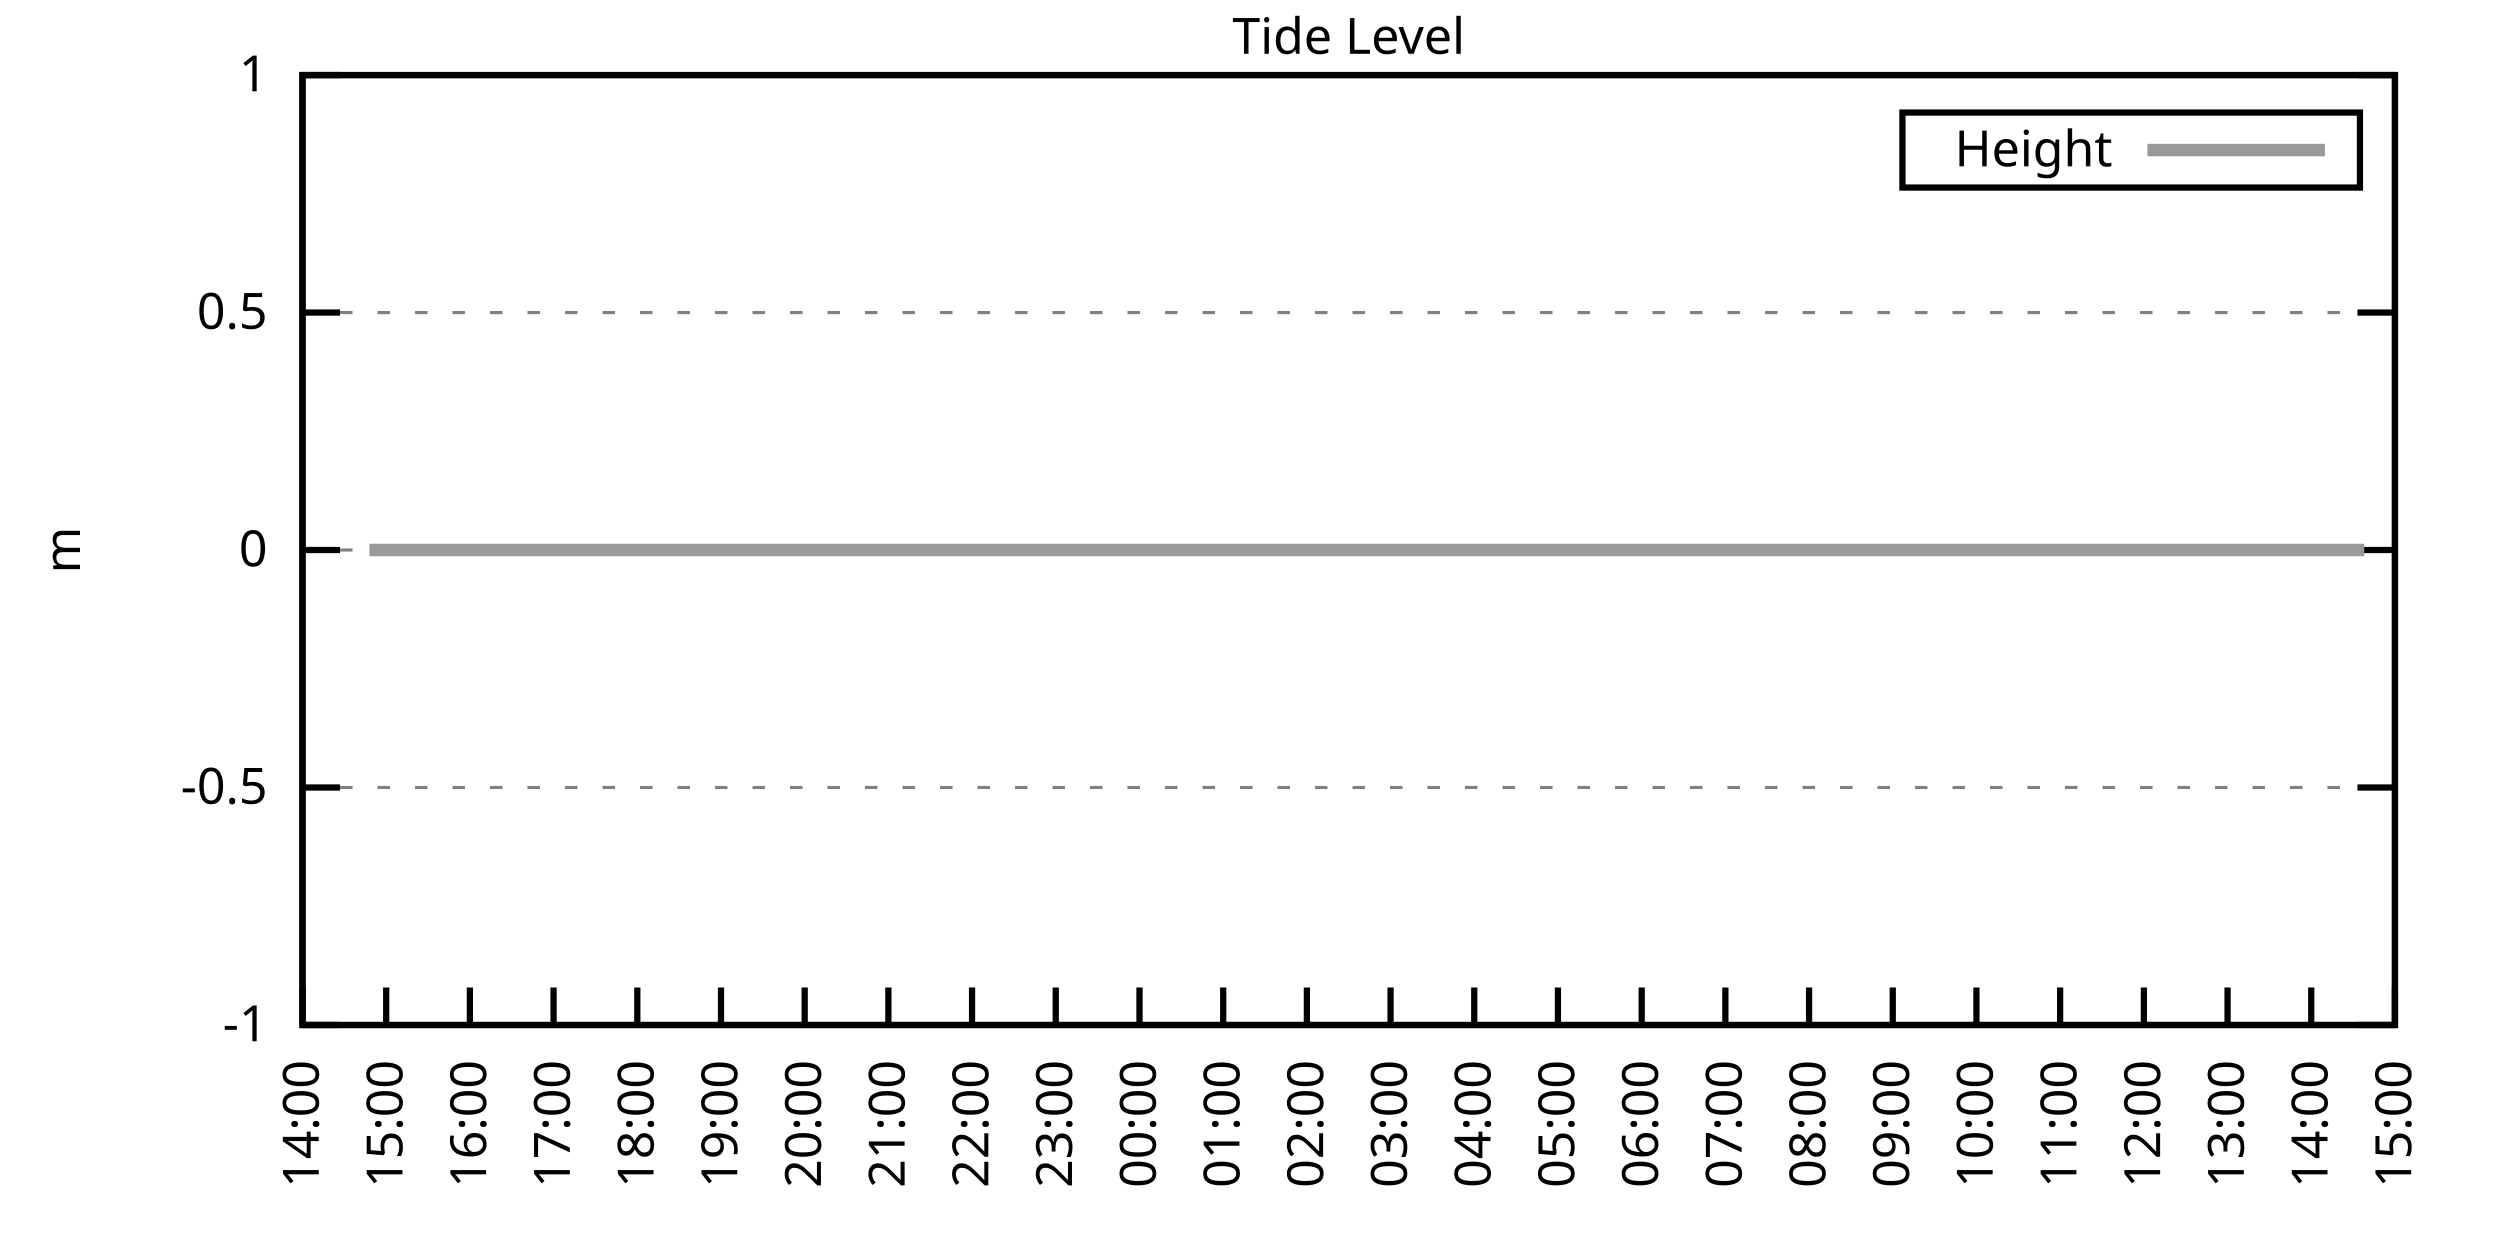
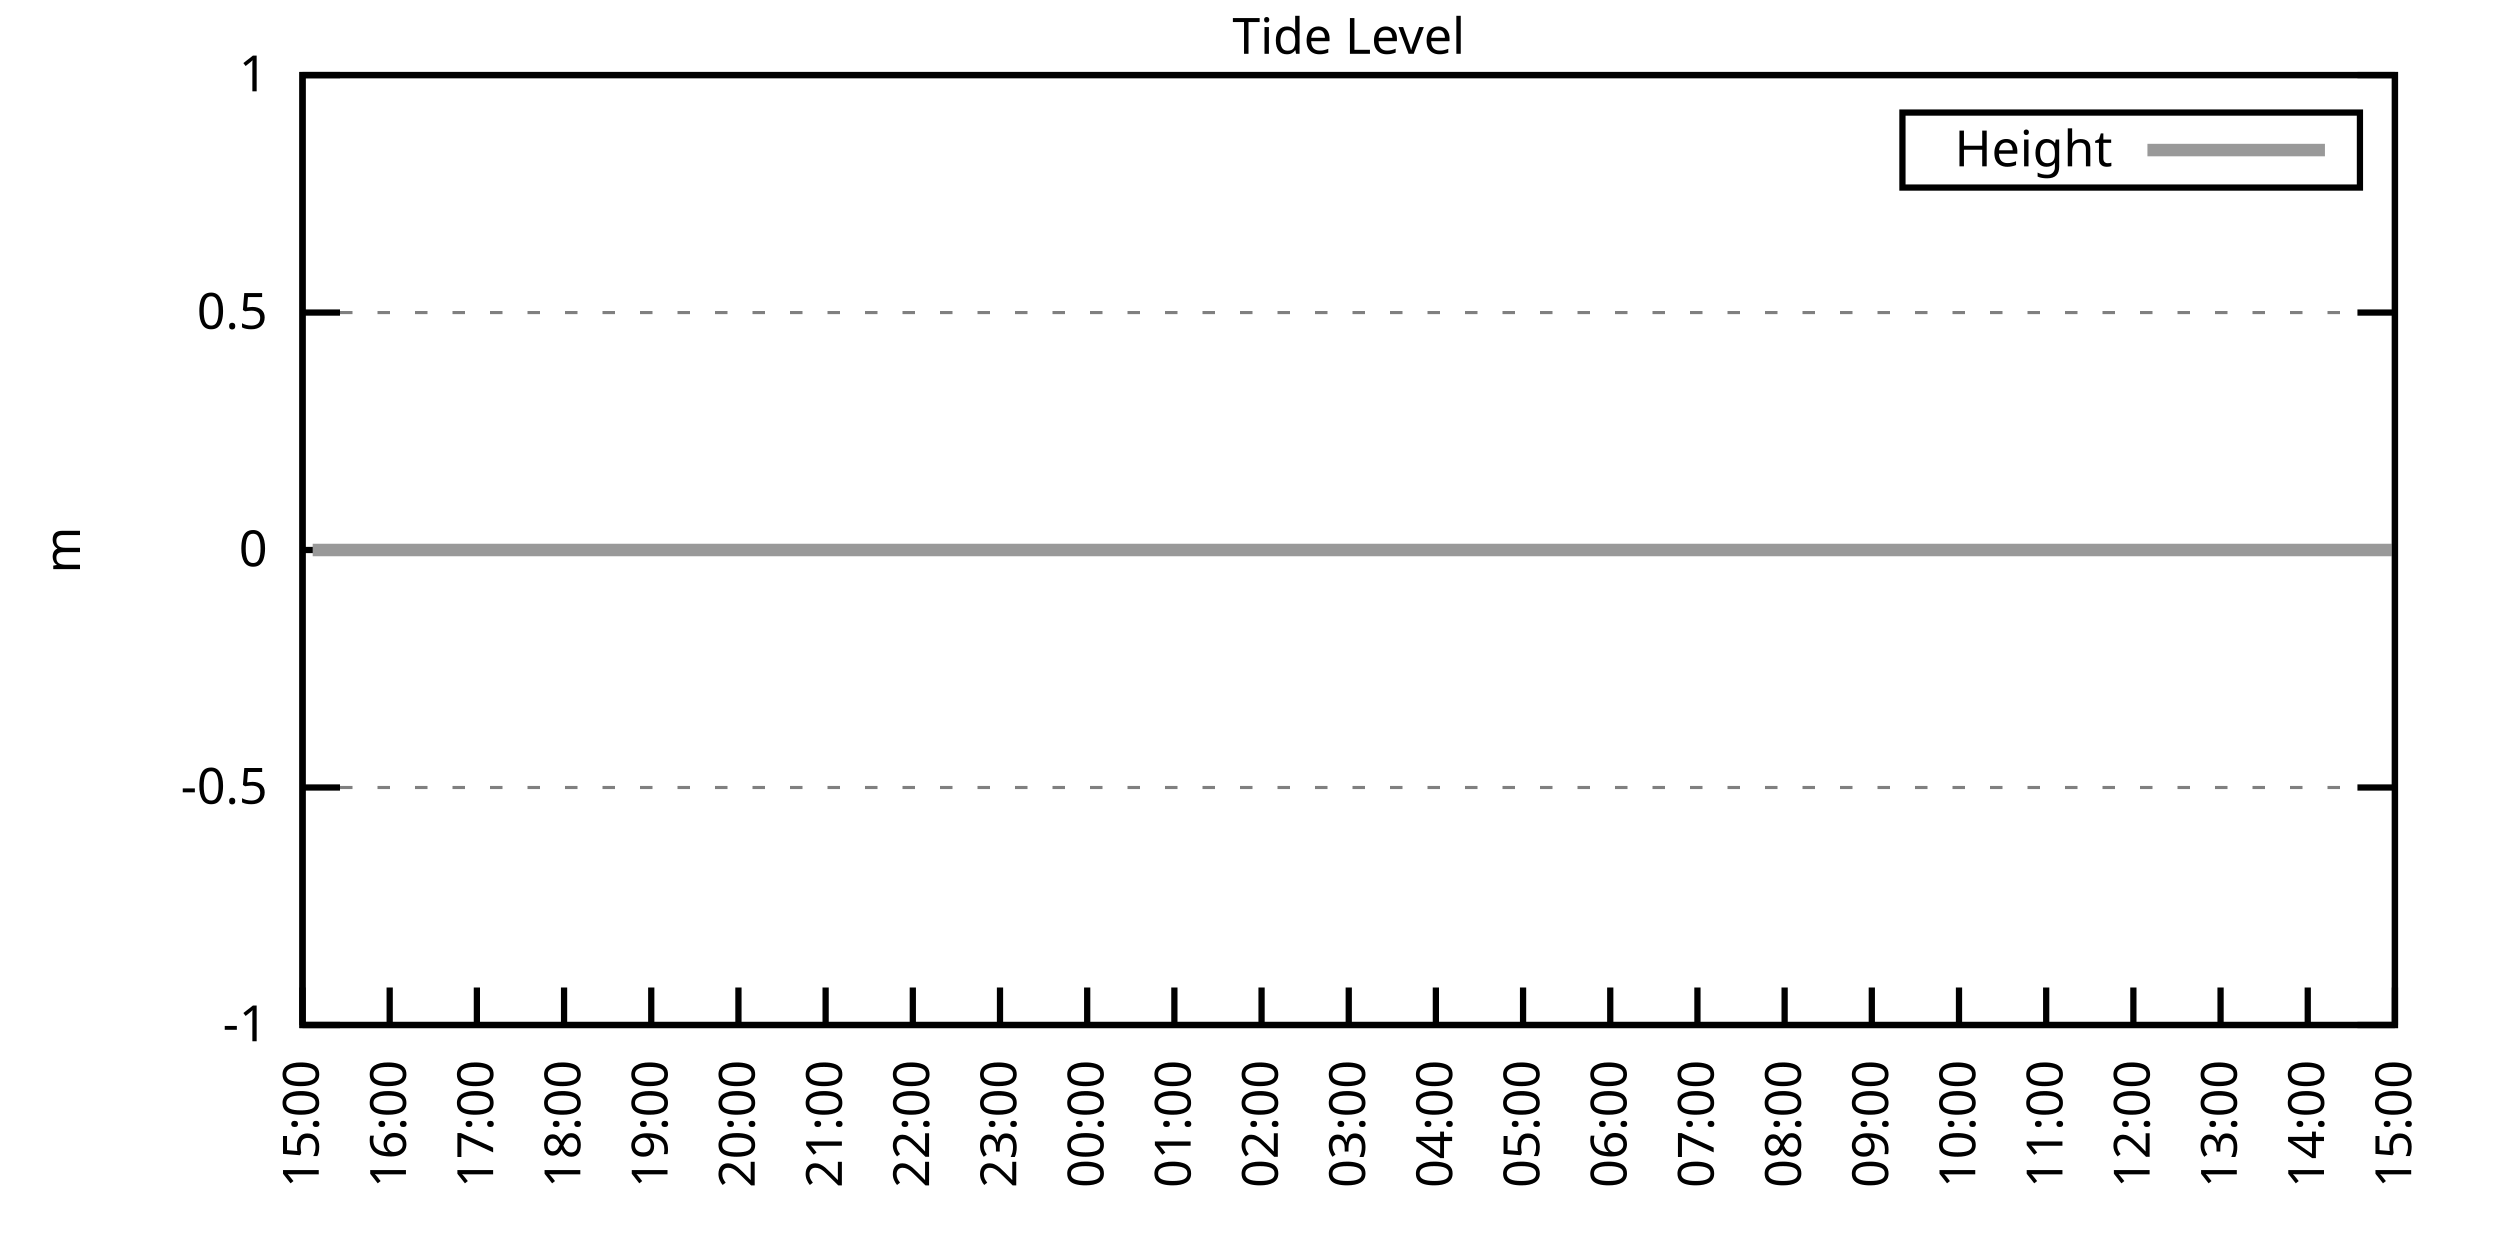
<svg xmlns="http://www.w3.org/2000/svg" xmlns:xlink="http://www.w3.org/1999/xlink" width="400" height="200" viewBox="0 0 400 200">
  <g id="gnuplot_canvas">
    <rect x="0" y="0" width="400" height="200" fill="none" />
    <defs>
      <circle id="gpDot" r="0.5" stroke-width="0.5" stroke="currentColor" />
      <path id="gpPt0" stroke-width="0.333" stroke="currentColor" d="M-1,0 h2 M0,-1 v2" />
      <path id="gpPt1" stroke-width="0.333" stroke="currentColor" d="M-1,-1 L1,1 M1,-1 L-1,1" />
      <path id="gpPt2" stroke-width="0.333" stroke="currentColor" d="M-1,0 L1,0 M0,-1 L0,1 M-1,-1 L1,1 M-1,1 L1,-1" />
      <rect id="gpPt3" stroke-width="0.333" stroke="currentColor" x="-1" y="-1" width="2" height="2" />
      <rect id="gpPt4" stroke-width="0.333" stroke="currentColor" fill="currentColor" x="-1" y="-1" width="2" height="2" />
      <circle id="gpPt5" stroke-width="0.333" stroke="currentColor" cx="0" cy="0" r="1" />
      <use xlink:href="#gpPt5" id="gpPt6" fill="currentColor" stroke="none" />
      <path id="gpPt7" stroke-width="0.333" stroke="currentColor" d="M0,-1.33 L-1.33,0.67 L1.33,0.67 z" />
      <use xlink:href="#gpPt7" id="gpPt8" fill="currentColor" stroke="none" />
      <use xlink:href="#gpPt7" id="gpPt9" stroke="currentColor" transform="rotate(180)" />
      <use xlink:href="#gpPt9" id="gpPt10" fill="currentColor" stroke="none" />
      <use xlink:href="#gpPt3" id="gpPt11" stroke="currentColor" transform="rotate(45)" />
      <use xlink:href="#gpPt11" id="gpPt12" fill="currentColor" stroke="none" />
      <path id="gpPt13" stroke-width="0.333" stroke="currentColor" d="M0,1.330 L1.265,0.411 L0.782,-1.067 L-0.782,-1.076 L-1.265,0.411 z" />
      <use xlink:href="#gpPt13" id="gpPt14" fill="currentColor" stroke="none" />
      <filter id="textbox" filterUnits="objectBoundingBox" x="0" y="0" height="1" width="1">
        <feFlood flood-color="white" flood-opacity="1" result="bgnd" />
        <feComposite in="SourceGraphic" in2="bgnd" operator="atop" />
      </filter>
      <filter id="greybox" filterUnits="objectBoundingBox" x="0" y="0" height="1" width="1">
        <feFlood flood-color="lightgrey" flood-opacity="1" result="grey" />
        <feComposite in="SourceGraphic" in2="grey" operator="atop" />
      </filter>
    </defs>
    <g fill="none" color="white" stroke="currentColor" stroke-width="1.00" stroke-linecap="butt" stroke-linejoin="miter">
</g>
    <g fill="none" color="black" stroke="currentColor" stroke-width="1.00" stroke-linecap="butt" stroke-linejoin="miter">
      <g stroke="none" shape-rendering="crispEdges">
        <polygon fill="rgb(255, 255, 255)" points="48.40,164.00 383.18,164.00 383.18,12.02 48.40,12.02 " />
      </g>
    </g>
    <g fill="none" color="black" stroke="currentColor" stroke-width="1.00" stroke-linecap="butt" stroke-linejoin="miter">
</g>
    <g fill="none" color="black" stroke="black" stroke-width="0.50" stroke-linecap="butt" stroke-linejoin="miter">
</g>
    <g fill="none" color="gray" stroke="currentColor" stroke-width="0.50" stroke-linecap="butt" stroke-linejoin="miter">
      <path stroke="gray" stroke-dasharray="2,4" class="gridline" d="M48.40,164.00 L383.19,164.00  " />
    </g>
    <g fill="none" color="gray" stroke="gray" stroke-width="1.00" stroke-linecap="butt" stroke-linejoin="miter">
</g>
    <g fill="none" color="black" stroke="currentColor" stroke-width="1.00" stroke-linecap="butt" stroke-linejoin="miter">
      <path stroke="black" d="M48.40,164.00 L54.40,164.00 M383.19,164.00 L377.19,164.00  " />
      <g transform="translate(42.80,166.60)" stroke="none" fill="black" font-family="Sans" font-size="8.00" text-anchor="end">
        <text>
          <tspan font-family="Sans">-1</tspan>
        </text>
      </g>
    </g>
    <g fill="none" color="black" stroke="currentColor" stroke-width="1.00" stroke-linecap="butt" stroke-linejoin="miter">
</g>
    <g fill="none" color="black" stroke="black" stroke-width="0.50" stroke-linecap="butt" stroke-linejoin="miter">
</g>
    <g fill="none" color="gray" stroke="currentColor" stroke-width="0.50" stroke-linecap="butt" stroke-linejoin="miter">
      <path stroke="gray" stroke-dasharray="2,4" class="gridline" d="M48.40,126.00 L383.19,126.00  " />
    </g>
    <g fill="none" color="gray" stroke="gray" stroke-width="1.00" stroke-linecap="butt" stroke-linejoin="miter">
</g>
    <g fill="none" color="black" stroke="currentColor" stroke-width="1.00" stroke-linecap="butt" stroke-linejoin="miter">
      <path stroke="black" d="M48.40,126.00 L54.40,126.00 M383.19,126.00 L377.19,126.00  " />
      <g transform="translate(42.80,128.60)" stroke="none" fill="black" font-family="Sans" font-size="8.00" text-anchor="end">
        <text>
          <tspan font-family="Sans">-0.5</tspan>
        </text>
      </g>
    </g>
    <g fill="none" color="black" stroke="currentColor" stroke-width="1.00" stroke-linecap="butt" stroke-linejoin="miter">
</g>
    <g fill="none" color="black" stroke="black" stroke-width="0.50" stroke-linecap="butt" stroke-linejoin="miter">
</g>
    <g fill="none" color="gray" stroke="currentColor" stroke-width="0.50" stroke-linecap="butt" stroke-linejoin="miter">
      <path stroke="gray" stroke-dasharray="2,4" class="gridline" d="M48.40,88.00 L383.19,88.00  " />
    </g>
    <g fill="none" color="gray" stroke="gray" stroke-width="1.00" stroke-linecap="butt" stroke-linejoin="miter">
</g>
    <g fill="none" color="black" stroke="currentColor" stroke-width="1.00" stroke-linecap="butt" stroke-linejoin="miter">
      <path stroke="black" d="M48.40,88.00 L54.40,88.00 M383.19,88.00 L377.19,88.00  " />
      <g transform="translate(42.80,90.60)" stroke="none" fill="black" font-family="Sans" font-size="8.00" text-anchor="end">
        <text>
          <tspan font-family="Sans"> 0</tspan>
        </text>
      </g>
    </g>
    <g fill="none" color="black" stroke="currentColor" stroke-width="1.00" stroke-linecap="butt" stroke-linejoin="miter">
</g>
    <g fill="none" color="black" stroke="black" stroke-width="0.50" stroke-linecap="butt" stroke-linejoin="miter">
</g>
    <g fill="none" color="gray" stroke="currentColor" stroke-width="0.50" stroke-linecap="butt" stroke-linejoin="miter">
      <path stroke="gray" stroke-dasharray="2,4" class="gridline" d="M48.40,50.01 L383.19,50.01  " />
    </g>
    <g fill="none" color="gray" stroke="gray" stroke-width="1.00" stroke-linecap="butt" stroke-linejoin="miter">
</g>
    <g fill="none" color="black" stroke="currentColor" stroke-width="1.00" stroke-linecap="butt" stroke-linejoin="miter">
      <path stroke="black" d="M48.40,50.01 L54.40,50.01 M383.19,50.01 L377.19,50.01  " />
      <g transform="translate(42.80,52.61)" stroke="none" fill="black" font-family="Sans" font-size="8.00" text-anchor="end">
        <text>
          <tspan font-family="Sans"> 0.5</tspan>
        </text>
      </g>
    </g>
    <g fill="none" color="black" stroke="currentColor" stroke-width="1.00" stroke-linecap="butt" stroke-linejoin="miter">
</g>
    <g fill="none" color="black" stroke="black" stroke-width="0.50" stroke-linecap="butt" stroke-linejoin="miter">
</g>
    <g fill="none" color="gray" stroke="currentColor" stroke-width="0.50" stroke-linecap="butt" stroke-linejoin="miter">
      <path stroke="gray" stroke-dasharray="2,4" class="gridline" d="M48.40,12.01 L383.19,12.01  " />
    </g>
    <g fill="none" color="gray" stroke="gray" stroke-width="1.00" stroke-linecap="butt" stroke-linejoin="miter">
</g>
    <g fill="none" color="black" stroke="currentColor" stroke-width="1.00" stroke-linecap="butt" stroke-linejoin="miter">
      <path stroke="black" d="M48.40,12.01 L54.40,12.01 M383.19,12.01 L377.19,12.01  " />
      <g transform="translate(42.80,14.61)" stroke="none" fill="black" font-family="Sans" font-size="8.00" text-anchor="end">
        <text>
          <tspan font-family="Sans"> 1</tspan>
        </text>
      </g>
    </g>
    <g fill="none" color="black" stroke="currentColor" stroke-width="1.00" stroke-linecap="butt" stroke-linejoin="miter">
      <path stroke="black" d="M48.40,164.00 L48.40,158.00  " />
      <g transform="translate(51.00,169.60) rotate(270.00)" stroke="none" fill="black" font-family="Sans" font-size="8.00" text-anchor="end">
        <text>
-           <tspan font-family="Sans">14:00</tspan>
-         </text>
-       </g>
-     </g>
-     <g fill="none" color="black" stroke="currentColor" stroke-width="1.00" stroke-linecap="butt" stroke-linejoin="miter">
-       <path stroke="black" d="M61.79,164.00 L61.79,158.00  " />
-       <g transform="translate(64.39,169.60) rotate(270.00)" stroke="none" fill="black" font-family="Sans" font-size="8.00" text-anchor="end">
-         <text>
          <tspan font-family="Sans">15:00</tspan>
        </text>
      </g>
    </g>
    <g fill="none" color="black" stroke="currentColor" stroke-width="1.00" stroke-linecap="butt" stroke-linejoin="miter">
-       <path stroke="black" d="M75.18,164.00 L75.18,158.00  " />
-       <g transform="translate(77.78,169.60) rotate(270.00)" stroke="none" fill="black" font-family="Sans" font-size="8.00" text-anchor="end">
+       <path stroke="black" d="M62.35,164.00 L62.35,158.00  " />
+       <g transform="translate(64.95,169.60) rotate(270.00)" stroke="none" fill="black" font-family="Sans" font-size="8.00" text-anchor="end">
        <text>
          <tspan font-family="Sans">16:00</tspan>
        </text>
      </g>
    </g>
    <g fill="none" color="black" stroke="currentColor" stroke-width="1.00" stroke-linecap="butt" stroke-linejoin="miter">
-       <path stroke="black" d="M88.57,164.00 L88.57,158.00  " />
-       <g transform="translate(91.17,169.60) rotate(270.00)" stroke="none" fill="black" font-family="Sans" font-size="8.00" text-anchor="end">
+       <path stroke="black" d="M76.30,164.00 L76.30,158.00  " />
+       <g transform="translate(78.90,169.60) rotate(270.00)" stroke="none" fill="black" font-family="Sans" font-size="8.00" text-anchor="end">
        <text>
          <tspan font-family="Sans">17:00</tspan>
        </text>
      </g>
    </g>
    <g fill="none" color="black" stroke="currentColor" stroke-width="1.00" stroke-linecap="butt" stroke-linejoin="miter">
-       <path stroke="black" d="M101.97,164.00 L101.97,158.00  " />
-       <g transform="translate(104.57,169.60) rotate(270.00)" stroke="none" fill="black" font-family="Sans" font-size="8.00" text-anchor="end">
+       <path stroke="black" d="M90.25,164.00 L90.25,158.00  " />
+       <g transform="translate(92.85,169.60) rotate(270.00)" stroke="none" fill="black" font-family="Sans" font-size="8.00" text-anchor="end">
        <text>
          <tspan font-family="Sans">18:00</tspan>
        </text>
      </g>
    </g>
    <g fill="none" color="black" stroke="currentColor" stroke-width="1.00" stroke-linecap="butt" stroke-linejoin="miter">
-       <path stroke="black" d="M115.36,164.00 L115.36,158.00  " />
-       <g transform="translate(117.96,169.60) rotate(270.00)" stroke="none" fill="black" font-family="Sans" font-size="8.00" text-anchor="end">
+       <path stroke="black" d="M104.20,164.00 L104.20,158.00  " />
+       <g transform="translate(106.80,169.60) rotate(270.00)" stroke="none" fill="black" font-family="Sans" font-size="8.00" text-anchor="end">
        <text>
          <tspan font-family="Sans">19:00</tspan>
        </text>
      </g>
    </g>
    <g fill="none" color="black" stroke="currentColor" stroke-width="1.00" stroke-linecap="butt" stroke-linejoin="miter">
-       <path stroke="black" d="M128.75,164.00 L128.75,158.00  " />
-       <g transform="translate(131.35,169.60) rotate(270.00)" stroke="none" fill="black" font-family="Sans" font-size="8.00" text-anchor="end">
+       <path stroke="black" d="M118.15,164.00 L118.15,158.00  " />
+       <g transform="translate(120.75,169.60) rotate(270.00)" stroke="none" fill="black" font-family="Sans" font-size="8.00" text-anchor="end">
        <text>
          <tspan font-family="Sans">20:00</tspan>
        </text>
      </g>
    </g>
    <g fill="none" color="black" stroke="currentColor" stroke-width="1.00" stroke-linecap="butt" stroke-linejoin="miter">
-       <path stroke="black" d="M142.14,164.00 L142.14,158.00  " />
-       <g transform="translate(144.74,169.60) rotate(270.00)" stroke="none" fill="black" font-family="Sans" font-size="8.00" text-anchor="end">
+       <path stroke="black" d="M132.10,164.00 L132.10,158.00  " />
+       <g transform="translate(134.70,169.60) rotate(270.00)" stroke="none" fill="black" font-family="Sans" font-size="8.00" text-anchor="end">
        <text>
          <tspan font-family="Sans">21:00</tspan>
        </text>
      </g>
    </g>
    <g fill="none" color="black" stroke="currentColor" stroke-width="1.00" stroke-linecap="butt" stroke-linejoin="miter">
-       <path stroke="black" d="M155.53,164.00 L155.53,158.00  " />
-       <g transform="translate(158.13,169.60) rotate(270.00)" stroke="none" fill="black" font-family="Sans" font-size="8.00" text-anchor="end">
+       <path stroke="black" d="M146.05,164.00 L146.05,158.00  " />
+       <g transform="translate(148.65,169.60) rotate(270.00)" stroke="none" fill="black" font-family="Sans" font-size="8.00" text-anchor="end">
        <text>
          <tspan font-family="Sans">22:00</tspan>
        </text>
      </g>
    </g>
    <g fill="none" color="black" stroke="currentColor" stroke-width="1.00" stroke-linecap="butt" stroke-linejoin="miter">
-       <path stroke="black" d="M168.92,164.00 L168.92,158.00  " />
-       <g transform="translate(171.52,169.60) rotate(270.00)" stroke="none" fill="black" font-family="Sans" font-size="8.00" text-anchor="end">
+       <path stroke="black" d="M160.00,164.00 L160.00,158.00  " />
+       <g transform="translate(162.60,169.60) rotate(270.00)" stroke="none" fill="black" font-family="Sans" font-size="8.00" text-anchor="end">
        <text>
          <tspan font-family="Sans">23:00</tspan>
        </text>
      </g>
    </g>
    <g fill="none" color="black" stroke="currentColor" stroke-width="1.00" stroke-linecap="butt" stroke-linejoin="miter">
-       <path stroke="black" d="M182.32,164.00 L182.32,158.00  " />
-       <g transform="translate(184.92,169.60) rotate(270.00)" stroke="none" fill="black" font-family="Sans" font-size="8.00" text-anchor="end">
+       <path stroke="black" d="M173.95,164.00 L173.95,158.00  " />
+       <g transform="translate(176.55,169.60) rotate(270.00)" stroke="none" fill="black" font-family="Sans" font-size="8.00" text-anchor="end">
        <text>
          <tspan font-family="Sans">00:00</tspan>
        </text>
      </g>
    </g>
    <g fill="none" color="black" stroke="currentColor" stroke-width="1.00" stroke-linecap="butt" stroke-linejoin="miter">
-       <path stroke="black" d="M195.71,164.00 L195.71,158.00  " />
-       <g transform="translate(198.31,169.60) rotate(270.00)" stroke="none" fill="black" font-family="Sans" font-size="8.00" text-anchor="end">
+       <path stroke="black" d="M187.90,164.00 L187.90,158.00  " />
+       <g transform="translate(190.50,169.60) rotate(270.00)" stroke="none" fill="black" font-family="Sans" font-size="8.00" text-anchor="end">
        <text>
          <tspan font-family="Sans">01:00</tspan>
        </text>
      </g>
    </g>
    <g fill="none" color="black" stroke="currentColor" stroke-width="1.00" stroke-linecap="butt" stroke-linejoin="miter">
-       <path stroke="black" d="M209.10,164.00 L209.10,158.00  " />
-       <g transform="translate(211.70,169.60) rotate(270.00)" stroke="none" fill="black" font-family="Sans" font-size="8.00" text-anchor="end">
+       <path stroke="black" d="M201.85,164.00 L201.85,158.00  " />
+       <g transform="translate(204.45,169.60) rotate(270.00)" stroke="none" fill="black" font-family="Sans" font-size="8.00" text-anchor="end">
        <text>
          <tspan font-family="Sans">02:00</tspan>
        </text>
      </g>
    </g>
    <g fill="none" color="black" stroke="currentColor" stroke-width="1.00" stroke-linecap="butt" stroke-linejoin="miter">
-       <path stroke="black" d="M222.49,164.00 L222.49,158.00  " />
-       <g transform="translate(225.09,169.60) rotate(270.00)" stroke="none" fill="black" font-family="Sans" font-size="8.00" text-anchor="end">
+       <path stroke="black" d="M215.80,164.00 L215.80,158.00  " />
+       <g transform="translate(218.40,169.60) rotate(270.00)" stroke="none" fill="black" font-family="Sans" font-size="8.00" text-anchor="end">
        <text>
          <tspan font-family="Sans">03:00</tspan>
        </text>
      </g>
    </g>
    <g fill="none" color="black" stroke="currentColor" stroke-width="1.00" stroke-linecap="butt" stroke-linejoin="miter">
-       <path stroke="black" d="M235.88,164.00 L235.88,158.00  " />
-       <g transform="translate(238.48,169.60) rotate(270.00)" stroke="none" fill="black" font-family="Sans" font-size="8.00" text-anchor="end">
+       <path stroke="black" d="M229.74,164.00 L229.74,158.00  " />
+       <g transform="translate(232.34,169.60) rotate(270.00)" stroke="none" fill="black" font-family="Sans" font-size="8.00" text-anchor="end">
        <text>
          <tspan font-family="Sans">04:00</tspan>
        </text>
      </g>
    </g>
    <g fill="none" color="black" stroke="currentColor" stroke-width="1.00" stroke-linecap="butt" stroke-linejoin="miter">
-       <path stroke="black" d="M249.27,164.00 L249.27,158.00  " />
-       <g transform="translate(251.87,169.60) rotate(270.00)" stroke="none" fill="black" font-family="Sans" font-size="8.00" text-anchor="end">
+       <path stroke="black" d="M243.69,164.00 L243.69,158.00  " />
+       <g transform="translate(246.29,169.60) rotate(270.00)" stroke="none" fill="black" font-family="Sans" font-size="8.00" text-anchor="end">
        <text>
          <tspan font-family="Sans">05:00</tspan>
        </text>
      </g>
    </g>
    <g fill="none" color="black" stroke="currentColor" stroke-width="1.00" stroke-linecap="butt" stroke-linejoin="miter">
-       <path stroke="black" d="M262.67,164.00 L262.67,158.00  " />
-       <g transform="translate(265.27,169.60) rotate(270.00)" stroke="none" fill="black" font-family="Sans" font-size="8.00" text-anchor="end">
+       <path stroke="black" d="M257.64,164.00 L257.64,158.00  " />
+       <g transform="translate(260.24,169.60) rotate(270.00)" stroke="none" fill="black" font-family="Sans" font-size="8.00" text-anchor="end">
        <text>
          <tspan font-family="Sans">06:00</tspan>
        </text>
      </g>
    </g>
    <g fill="none" color="black" stroke="currentColor" stroke-width="1.00" stroke-linecap="butt" stroke-linejoin="miter">
-       <path stroke="black" d="M276.06,164.00 L276.06,158.00  " />
-       <g transform="translate(278.66,169.60) rotate(270.00)" stroke="none" fill="black" font-family="Sans" font-size="8.00" text-anchor="end">
+       <path stroke="black" d="M271.59,164.00 L271.59,158.00  " />
+       <g transform="translate(274.19,169.60) rotate(270.00)" stroke="none" fill="black" font-family="Sans" font-size="8.00" text-anchor="end">
        <text>
          <tspan font-family="Sans">07:00</tspan>
        </text>
      </g>
    </g>
    <g fill="none" color="black" stroke="currentColor" stroke-width="1.00" stroke-linecap="butt" stroke-linejoin="miter">
-       <path stroke="black" d="M289.45,164.00 L289.45,158.00  " />
-       <g transform="translate(292.05,169.60) rotate(270.00)" stroke="none" fill="black" font-family="Sans" font-size="8.00" text-anchor="end">
+       <path stroke="black" d="M285.54,164.00 L285.54,158.00  " />
+       <g transform="translate(288.14,169.60) rotate(270.00)" stroke="none" fill="black" font-family="Sans" font-size="8.00" text-anchor="end">
        <text>
          <tspan font-family="Sans">08:00</tspan>
        </text>
      </g>
    </g>
    <g fill="none" color="black" stroke="currentColor" stroke-width="1.00" stroke-linecap="butt" stroke-linejoin="miter">
-       <path stroke="black" d="M302.84,164.00 L302.84,158.00  " />
-       <g transform="translate(305.44,169.60) rotate(270.00)" stroke="none" fill="black" font-family="Sans" font-size="8.00" text-anchor="end">
+       <path stroke="black" d="M299.49,164.00 L299.49,158.00  " />
+       <g transform="translate(302.09,169.60) rotate(270.00)" stroke="none" fill="black" font-family="Sans" font-size="8.00" text-anchor="end">
        <text>
          <tspan font-family="Sans">09:00</tspan>
        </text>
      </g>
    </g>
    <g fill="none" color="black" stroke="currentColor" stroke-width="1.00" stroke-linecap="butt" stroke-linejoin="miter">
-       <path stroke="black" d="M316.23,164.00 L316.23,158.00  " />
-       <g transform="translate(318.83,169.60) rotate(270.00)" stroke="none" fill="black" font-family="Sans" font-size="8.00" text-anchor="end">
+       <path stroke="black" d="M313.44,164.00 L313.44,158.00  " />
+       <g transform="translate(316.04,169.60) rotate(270.00)" stroke="none" fill="black" font-family="Sans" font-size="8.00" text-anchor="end">
        <text>
          <tspan font-family="Sans">10:00</tspan>
        </text>
      </g>
    </g>
    <g fill="none" color="black" stroke="currentColor" stroke-width="1.00" stroke-linecap="butt" stroke-linejoin="miter">
-       <path stroke="black" d="M329.62,164.00 L329.62,158.00  " />
-       <g transform="translate(332.22,169.60) rotate(270.00)" stroke="none" fill="black" font-family="Sans" font-size="8.00" text-anchor="end">
+       <path stroke="black" d="M327.39,164.00 L327.39,158.00  " />
+       <g transform="translate(329.99,169.60) rotate(270.00)" stroke="none" fill="black" font-family="Sans" font-size="8.00" text-anchor="end">
        <text>
          <tspan font-family="Sans">11:00</tspan>
        </text>
      </g>
    </g>
    <g fill="none" color="black" stroke="currentColor" stroke-width="1.00" stroke-linecap="butt" stroke-linejoin="miter">
-       <path stroke="black" d="M343.02,164.00 L343.02,158.00  " />
-       <g transform="translate(345.62,169.60) rotate(270.00)" stroke="none" fill="black" font-family="Sans" font-size="8.00" text-anchor="end">
+       <path stroke="black" d="M341.34,164.00 L341.34,158.00  " />
+       <g transform="translate(343.94,169.60) rotate(270.00)" stroke="none" fill="black" font-family="Sans" font-size="8.00" text-anchor="end">
        <text>
          <tspan font-family="Sans">12:00</tspan>
        </text>
      </g>
    </g>
    <g fill="none" color="black" stroke="currentColor" stroke-width="1.00" stroke-linecap="butt" stroke-linejoin="miter">
-       <path stroke="black" d="M356.41,164.00 L356.41,158.00  " />
-       <g transform="translate(359.01,169.60) rotate(270.00)" stroke="none" fill="black" font-family="Sans" font-size="8.00" text-anchor="end">
+       <path stroke="black" d="M355.29,164.00 L355.29,158.00  " />
+       <g transform="translate(357.89,169.60) rotate(270.00)" stroke="none" fill="black" font-family="Sans" font-size="8.00" text-anchor="end">
        <text>
          <tspan font-family="Sans">13:00</tspan>
        </text>
      </g>
    </g>
    <g fill="none" color="black" stroke="currentColor" stroke-width="1.00" stroke-linecap="butt" stroke-linejoin="miter">
-       <path stroke="black" d="M369.80,164.00 L369.80,158.00  " />
-       <g transform="translate(372.40,169.60) rotate(270.00)" stroke="none" fill="black" font-family="Sans" font-size="8.00" text-anchor="end">
+       <path stroke="black" d="M369.24,164.00 L369.24,158.00  " />
+       <g transform="translate(371.84,169.60) rotate(270.00)" stroke="none" fill="black" font-family="Sans" font-size="8.00" text-anchor="end">
        <text>
          <tspan font-family="Sans">14:00</tspan>
        </text>
      </g>
    </g>
    <g fill="none" color="black" stroke="currentColor" stroke-width="1.00" stroke-linecap="butt" stroke-linejoin="miter">
      <path stroke="black" d="M383.19,164.00 L383.19,158.00  " />
      <g transform="translate(385.79,169.60) rotate(270.00)" stroke="none" fill="black" font-family="Sans" font-size="8.00" text-anchor="end">
        <text>
          <tspan font-family="Sans">15:00</tspan>
        </text>
      </g>
    </g>
    <g fill="none" color="black" stroke="currentColor" stroke-width="1.00" stroke-linecap="butt" stroke-linejoin="miter">
</g>
    <g fill="none" color="black" stroke="currentColor" stroke-width="1.00" stroke-linecap="butt" stroke-linejoin="miter">
      <path stroke="black" d="M48.40,12.01 L48.40,164.00 L383.19,164.00 L383.19,12.01 L48.40,12.01 Z  " />
    </g>
    <g fill="none" color="black" stroke="currentColor" stroke-width="1.00" stroke-linecap="butt" stroke-linejoin="miter">
</g>
    <g fill="none" color="black" stroke="currentColor" stroke-width="1.00" stroke-linecap="butt" stroke-linejoin="miter">
      <path stroke="black" d="M304.39,30.01 L304.39,18.01 L377.59,18.01 L377.59,30.01 L304.39,30.01 Z  " />
    </g>
    <g id="Tide_level_plot_1">
      <g fill="none" color="white" stroke="black" stroke-width="2.00" stroke-linecap="butt" stroke-linejoin="miter">
</g>
      <g fill="none" color="black" stroke="currentColor" stroke-width="2.00" stroke-linecap="butt" stroke-linejoin="miter">
        <g transform="translate(337.99,26.61)" stroke="none" fill="black" font-family="Sans" font-size="8.00" text-anchor="end">
          <text>
            <tspan font-family="Sans">Height</tspan>
          </text>
        </g>
      </g>
      <g fill="none" color="black" stroke="currentColor" stroke-width="2.00" stroke-linecap="butt" stroke-linejoin="miter">
-         <path stroke="rgb(153, 153, 153)" d="M343.59,24.01 L371.99,24.01 M59.11,88.00 L61.57,88.00 L63.35,88.00 L66.03,88.00 L68.04,88.00 L70.27,88.00   L72.50,88.00 L74.51,88.00 L76.97,88.00 L79.42,88.00 L81.43,88.00 L83.89,88.00 L85.90,88.00 L88.35,88.00   L90.58,88.00 L94.82,88.00 L97.28,88.00 L99.29,88.00 L101.74,88.00 L103.98,88.00 L106.21,88.00 L108.22,88.00   L110.67,88.00 L112.68,88.00 L115.13,88.00 L117.14,88.00 L119.60,88.00 L121.83,88.00 L123.84,88.00 L126.29,88.00   L128.53,88.00 L130.76,88.00 L132.99,88.00 L134.78,88.00 L137.23,88.00 L139.46,88.00 L141.69,88.00 L144.15,88.00   L146.16,88.00 L148.61,88.00 L150.85,88.00 L152.63,88.00 L155.09,88.00 L157.54,88.00 L159.55,88.00 L162.01,88.00   L164.01,88.00 L166.47,88.00 L168.25,88.00 L170.93,88.00 L172.94,88.00 L175.40,88.00 L177.41,88.00 L179.86,88.00   L181.87,88.00 L184.10,88.00 L186.33,88.00 L188.57,88.00 L190.57,88.00 L193.03,88.00 L195.48,88.00 L197.72,88.00   L199.95,88.00 L202.18,88.00 L204.41,88.00 L206.42,88.00 L208.43,88.00 L211.11,88.00 L213.34,88.00 L215.13,88.00   L217.80,88.00 L222.27,88.00 L224.28,88.00 L226.51,88.00 L228.74,88.00 L230.97,88.00 L233.43,88.00 L235.21,88.00   L237.67,88.00 L239.90,88.00 L242.13,88.00 L244.36,88.00 L246.82,88.00 L249.05,88.00 L251.28,88.00 L253.29,88.00   L255.52,88.00 L257.76,88.00 L260.21,88.00 L262.22,88.00 L264.67,88.00 L266.68,88.00 L268.69,88.00 L271.15,88.00   L273.38,88.00 L275.61,88.00 L278.07,88.00 L280.07,88.00 L282.53,88.00 L284.76,88.00 L286.55,88.00 L289.00,88.00   L291.46,88.00 L293.47,88.00 L295.48,88.00 L297.93,88.00 L299.94,88.00 L302.39,88.00 L304.63,88.00 L306.63,88.00   L309.09,88.00 L311.54,88.00 L313.55,88.00 L315.79,88.00 L317.79,88.00 L320.25,88.00 L322.70,88.00 L324.94,88.00   L326.95,88.00 L329.18,88.00 L331.19,88.00 L333.86,88.00 L336.10,88.00 L338.10,88.00 L340.56,88.00 L342.35,88.00   L345.02,88.00 L347.03,88.00 L349.26,88.00 L351.72,88.00 L353.95,88.00 L355.96,88.00 L358.19,88.00 L360.20,88.00   L362.88,88.00 L364.89,88.00 L367.34,88.00 L369.35,88.00 L371.58,88.00 L374.04,88.00 L376.27,88.00 L378.28,88.00    " />
+         <path stroke="rgb(153, 153, 153)" d="M343.59,24.01 L371.99,24.01 M50.03,88.00 L52.82,88.00 L54.91,88.00 L57.23,88.00 L59.56,88.00 L61.65,88.00   L64.21,88.00 L66.77,88.00 L68.86,88.00 L71.42,88.00 L73.51,88.00 L76.07,88.00 L78.39,88.00 L82.81,88.00   L85.37,88.00 L87.46,88.00 L90.02,88.00 L92.34,88.00 L94.67,88.00 L96.76,88.00 L99.32,88.00 L101.41,88.00   L103.97,88.00 L106.06,88.00 L108.62,88.00 L110.94,88.00 L113.03,88.00 L115.59,88.00 L117.92,88.00 L120.24,88.00   L122.57,88.00 L124.43,88.00 L126.98,88.00 L129.31,88.00 L131.63,88.00 L134.19,88.00 L136.28,88.00 L138.84,88.00   L141.16,88.00 L143.02,88.00 L145.58,88.00 L148.14,88.00 L150.23,88.00 L152.79,88.00 L154.88,88.00 L157.44,88.00   L159.30,88.00 L162.09,88.00 L164.18,88.00 L166.74,88.00 L168.83,88.00 L171.39,88.00 L173.48,88.00 L175.81,88.00   L178.13,88.00 L180.46,88.00 L182.55,88.00 L185.11,88.00 L187.66,88.00 L189.99,88.00 L192.31,88.00 L194.64,88.00   L196.96,88.00 L199.06,88.00 L201.15,88.00 L203.94,88.00 L206.26,88.00 L208.12,88.00 L210.91,88.00 L215.56,88.00   L217.65,88.00 L219.98,88.00 L222.30,88.00 L224.63,88.00 L227.19,88.00 L229.05,88.00 L231.60,88.00 L233.93,88.00   L236.25,88.00 L238.58,88.00 L241.14,88.00 L243.46,88.00 L245.79,88.00 L247.88,88.00 L250.20,88.00 L252.53,88.00   L255.09,88.00 L257.18,88.00 L259.74,88.00 L261.83,88.00 L263.92,88.00 L266.48,88.00 L268.80,88.00 L271.13,88.00   L273.69,88.00 L275.78,88.00 L278.34,88.00 L280.66,88.00 L282.52,88.00 L285.08,88.00 L287.64,88.00 L289.73,88.00   L291.82,88.00 L294.38,88.00 L296.47,88.00 L299.03,88.00 L301.35,88.00 L303.44,88.00 L306.00,88.00 L308.56,88.00   L310.65,88.00 L312.98,88.00 L315.07,88.00 L317.63,88.00 L320.18,88.00 L322.51,88.00 L324.60,88.00 L326.93,88.00   L329.02,88.00 L331.81,88.00 L334.13,88.00 L336.23,88.00 L338.78,88.00 L340.64,88.00 L343.43,88.00 L345.53,88.00   L347.85,88.00 L350.41,88.00 L352.73,88.00 L354.83,88.00 L357.15,88.00 L359.24,88.00 L362.03,88.00 L364.13,88.00   L366.68,88.00 L368.78,88.00 L371.10,88.00 L373.66,88.00 L375.98,88.00 L378.08,88.00 L380.87,88.00 L382.73,88.00    " />
      </g>
    </g>
    <g fill="none" color="black" stroke="currentColor" stroke-width="2.00" stroke-linecap="butt" stroke-linejoin="miter">
</g>
    <g fill="none" color="black" stroke="black" stroke-width="1.00" stroke-linecap="butt" stroke-linejoin="miter">
</g>
    <g fill="none" color="black" stroke="currentColor" stroke-width="1.00" stroke-linecap="butt" stroke-linejoin="miter">
      <path stroke="black" d="M48.40,12.01 L48.40,164.00 L383.19,164.00 L383.19,12.01 L48.40,12.01 Z  " />
      <g transform="translate(12.80,88.01) rotate(270.00)" stroke="none" fill="black" font-family="Sans" font-size="8.00" text-anchor="middle">
        <text>
          <tspan font-family="Sans">m</tspan>
        </text>
      </g>
    </g>
    <g fill="none" color="black" stroke="currentColor" stroke-width="1.00" stroke-linecap="butt" stroke-linejoin="miter">
</g>
    <g fill="none" color="black" stroke="currentColor" stroke-width="1.00" stroke-linecap="butt" stroke-linejoin="miter">
      <g transform="translate(215.79,8.61)" stroke="none" fill="black" font-family="Sans" font-size="8.00" text-anchor="middle">
        <text>
          <tspan font-family="Sans">Tide Level</tspan>
        </text>
      </g>
    </g>
    <g fill="none" color="black" stroke="currentColor" stroke-width="1.00" stroke-linecap="butt" stroke-linejoin="miter">
</g>
  </g>
</svg>
